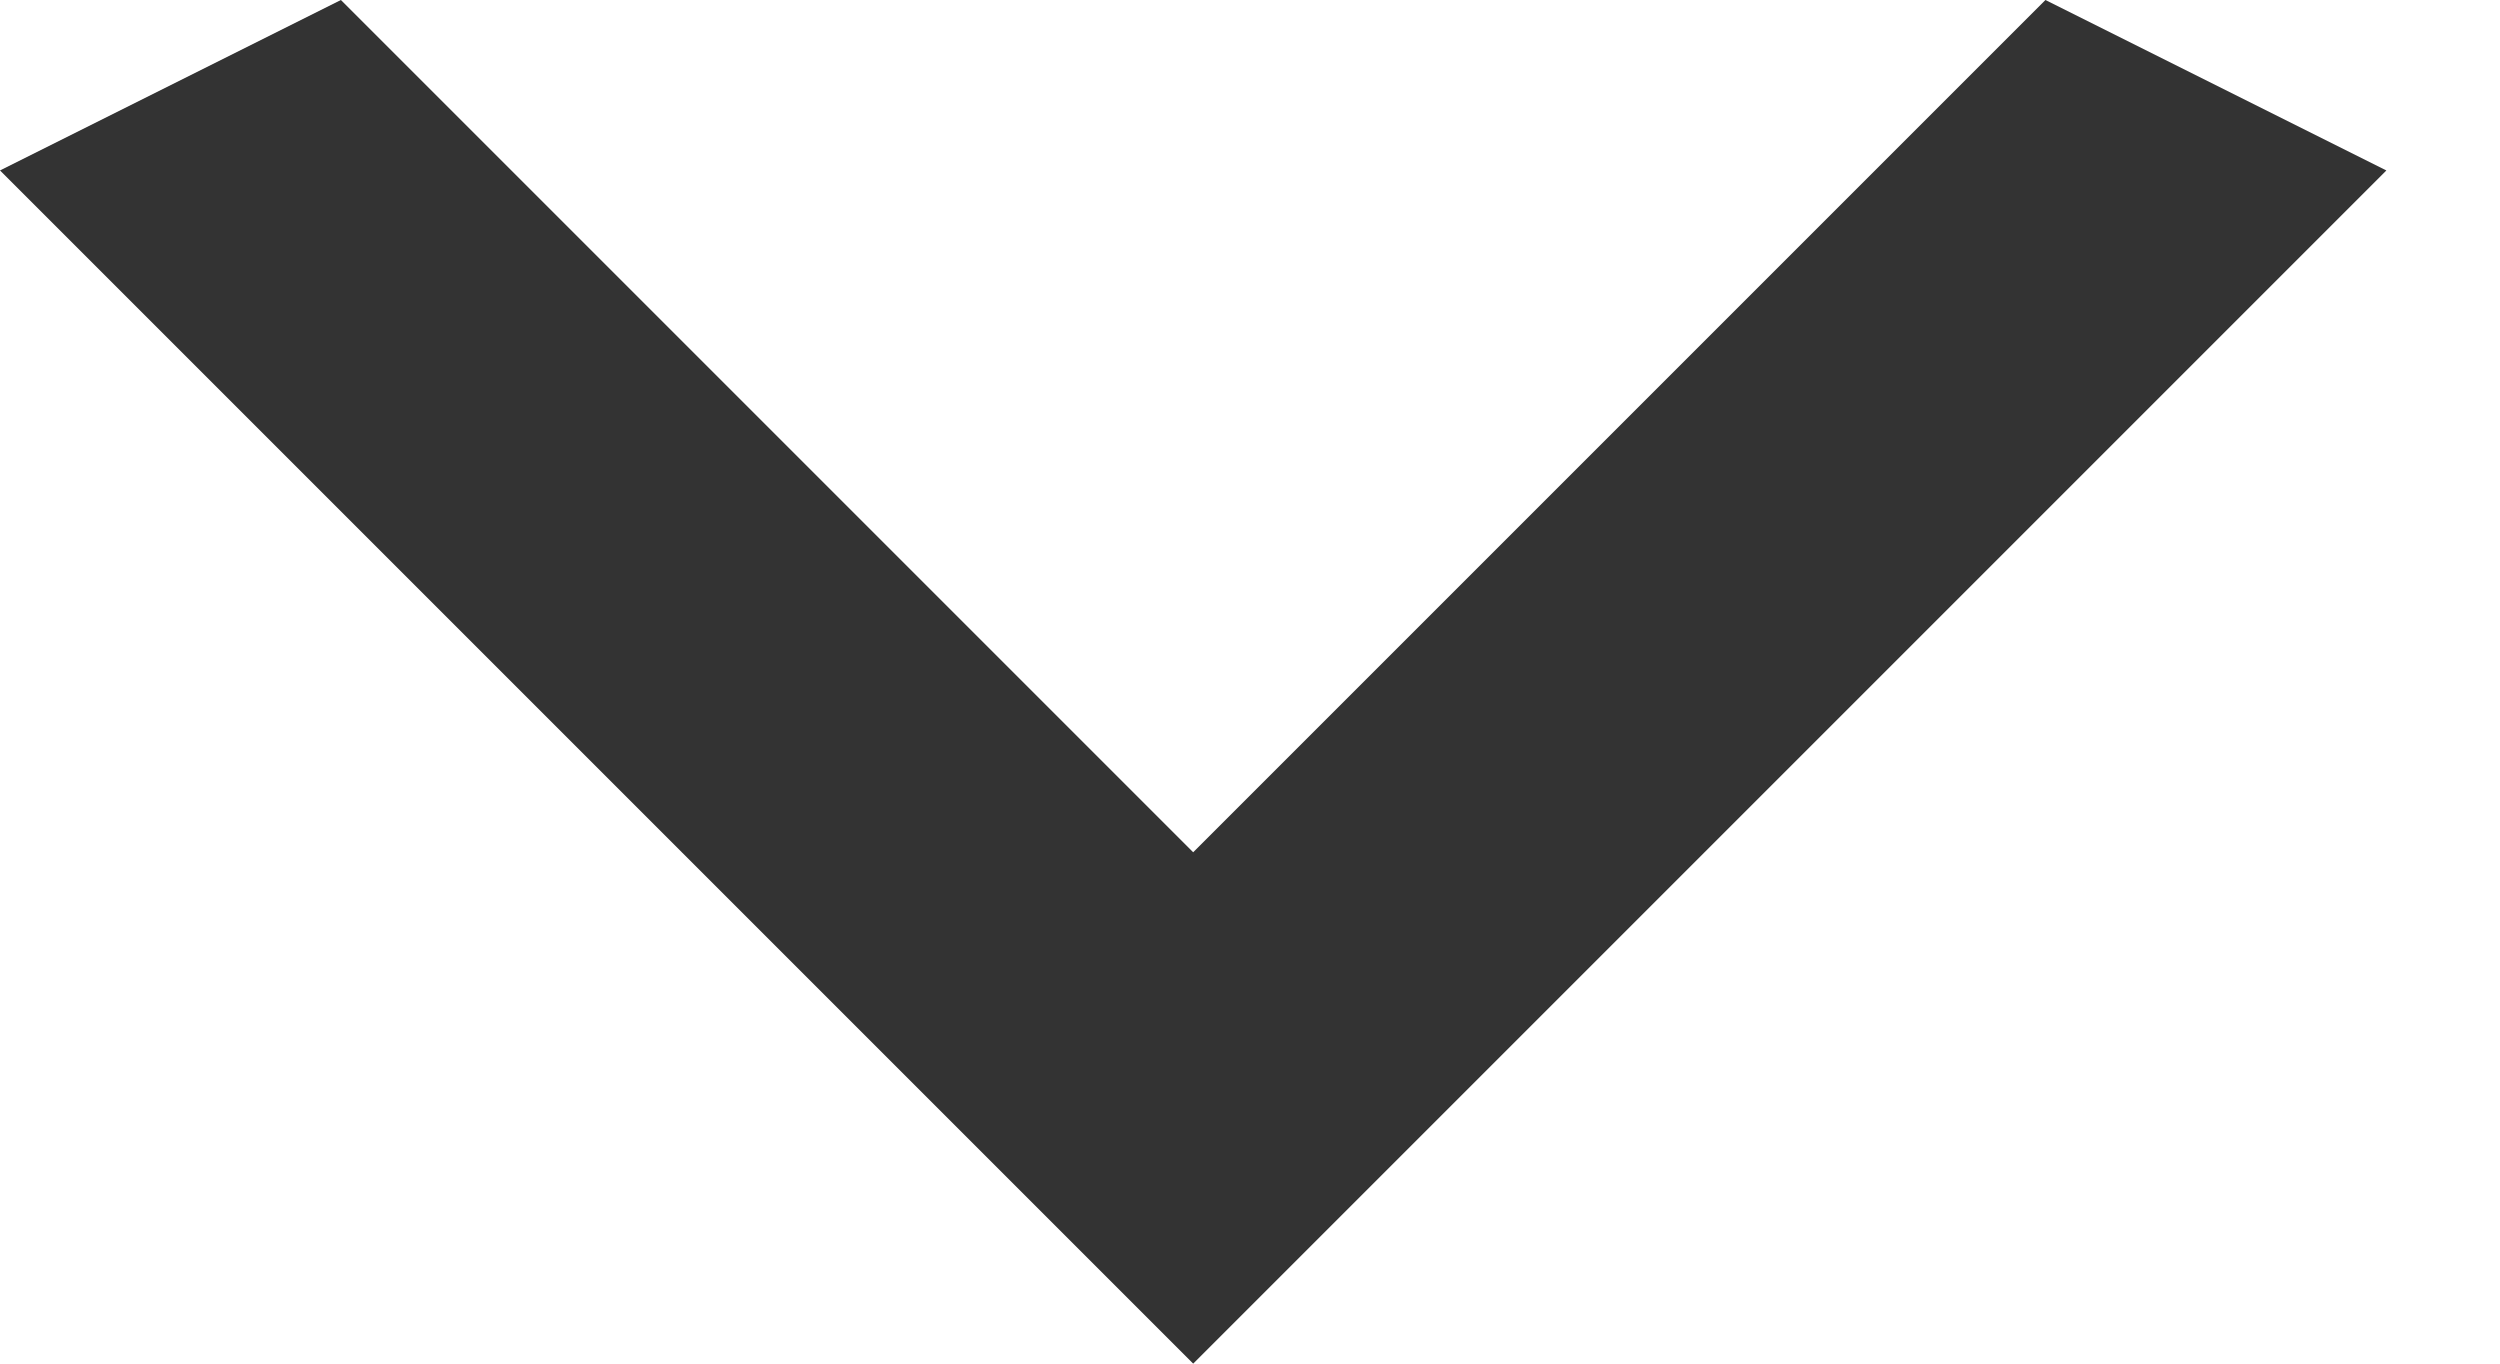
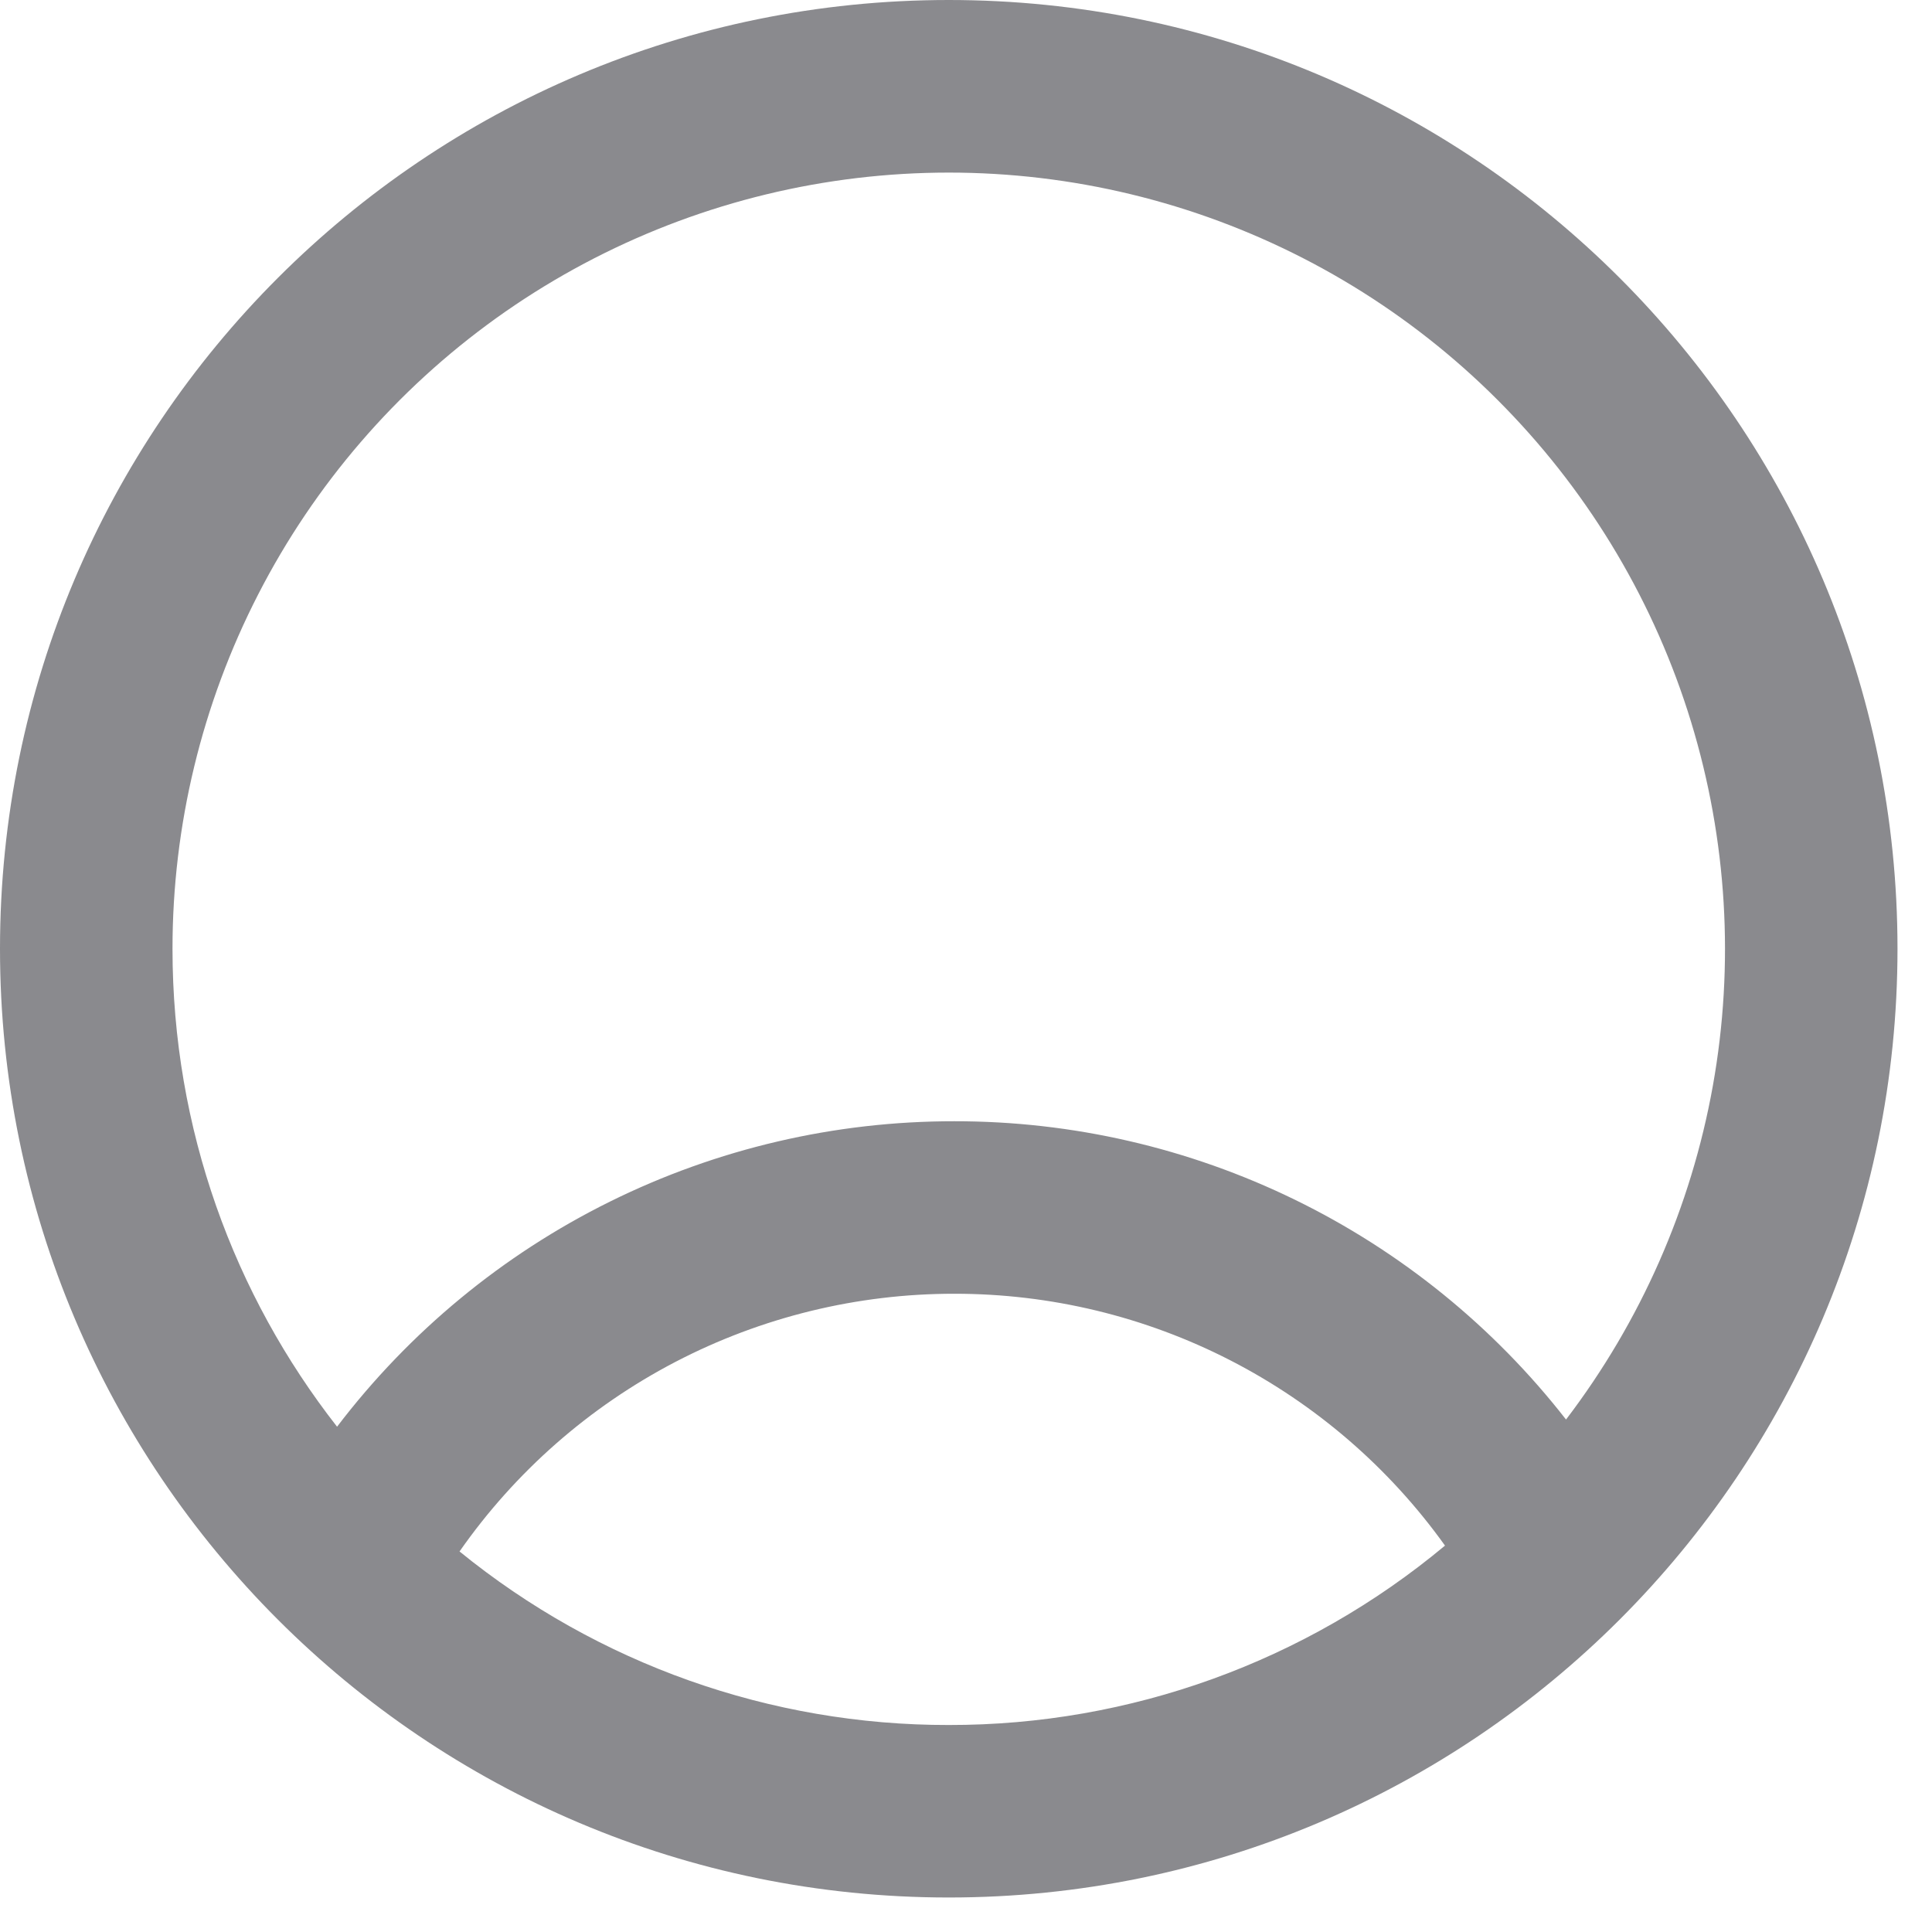
- <svg xmlns="http://www.w3.org/2000/svg" width="11" height="6" viewBox="0 0 11 6" fill="none">
-   <path d="M1.5 0L5.25 3.75L9 0L10.5 0.75L5.25 6L0 0.75L1.5 0Z" fill="#333333" />
+ <svg xmlns="http://www.w3.org/2000/svg" width="28" height="28" viewBox="0 0 28 28" fill="none">
+   <path fill-rule="evenodd" clip-rule="evenodd" d="M13.75 0C6.156 0 0 6.156 0 13.75C0 21.344 6.156 27.5 13.75 27.5C21.344 27.5 27.5 21.344 27.5 13.75C27.5 6.156 21.344 0 13.75 0ZM2.5 13.75C2.5 16.363 3.391 18.767 4.885 20.677C5.934 19.3 7.287 18.183 8.839 17.415C10.391 16.647 12.1 16.248 13.831 16.25C15.54 16.248 17.227 16.637 18.764 17.386C20.3 18.135 21.645 19.225 22.696 20.573C23.779 19.152 24.509 17.494 24.824 15.736C25.139 13.977 25.03 12.169 24.508 10.461C23.986 8.753 23.064 7.194 21.819 5.913C20.575 4.631 19.043 3.665 17.351 3.093C15.658 2.521 13.854 2.361 12.087 2.625C10.321 2.889 8.642 3.57 7.191 4.611C5.74 5.653 4.557 7.025 3.742 8.614C2.926 10.203 2.5 11.964 2.5 13.75ZM13.75 25C11.167 25.004 8.663 24.115 6.66 22.485C7.466 21.331 8.539 20.389 9.788 19.738C11.036 19.088 12.424 18.749 13.831 18.75C15.222 18.749 16.592 19.079 17.829 19.714C19.066 20.349 20.133 21.27 20.942 22.4C18.924 24.083 16.378 25.004 13.75 25Z" fill="#8A8A8E" />
</svg>
